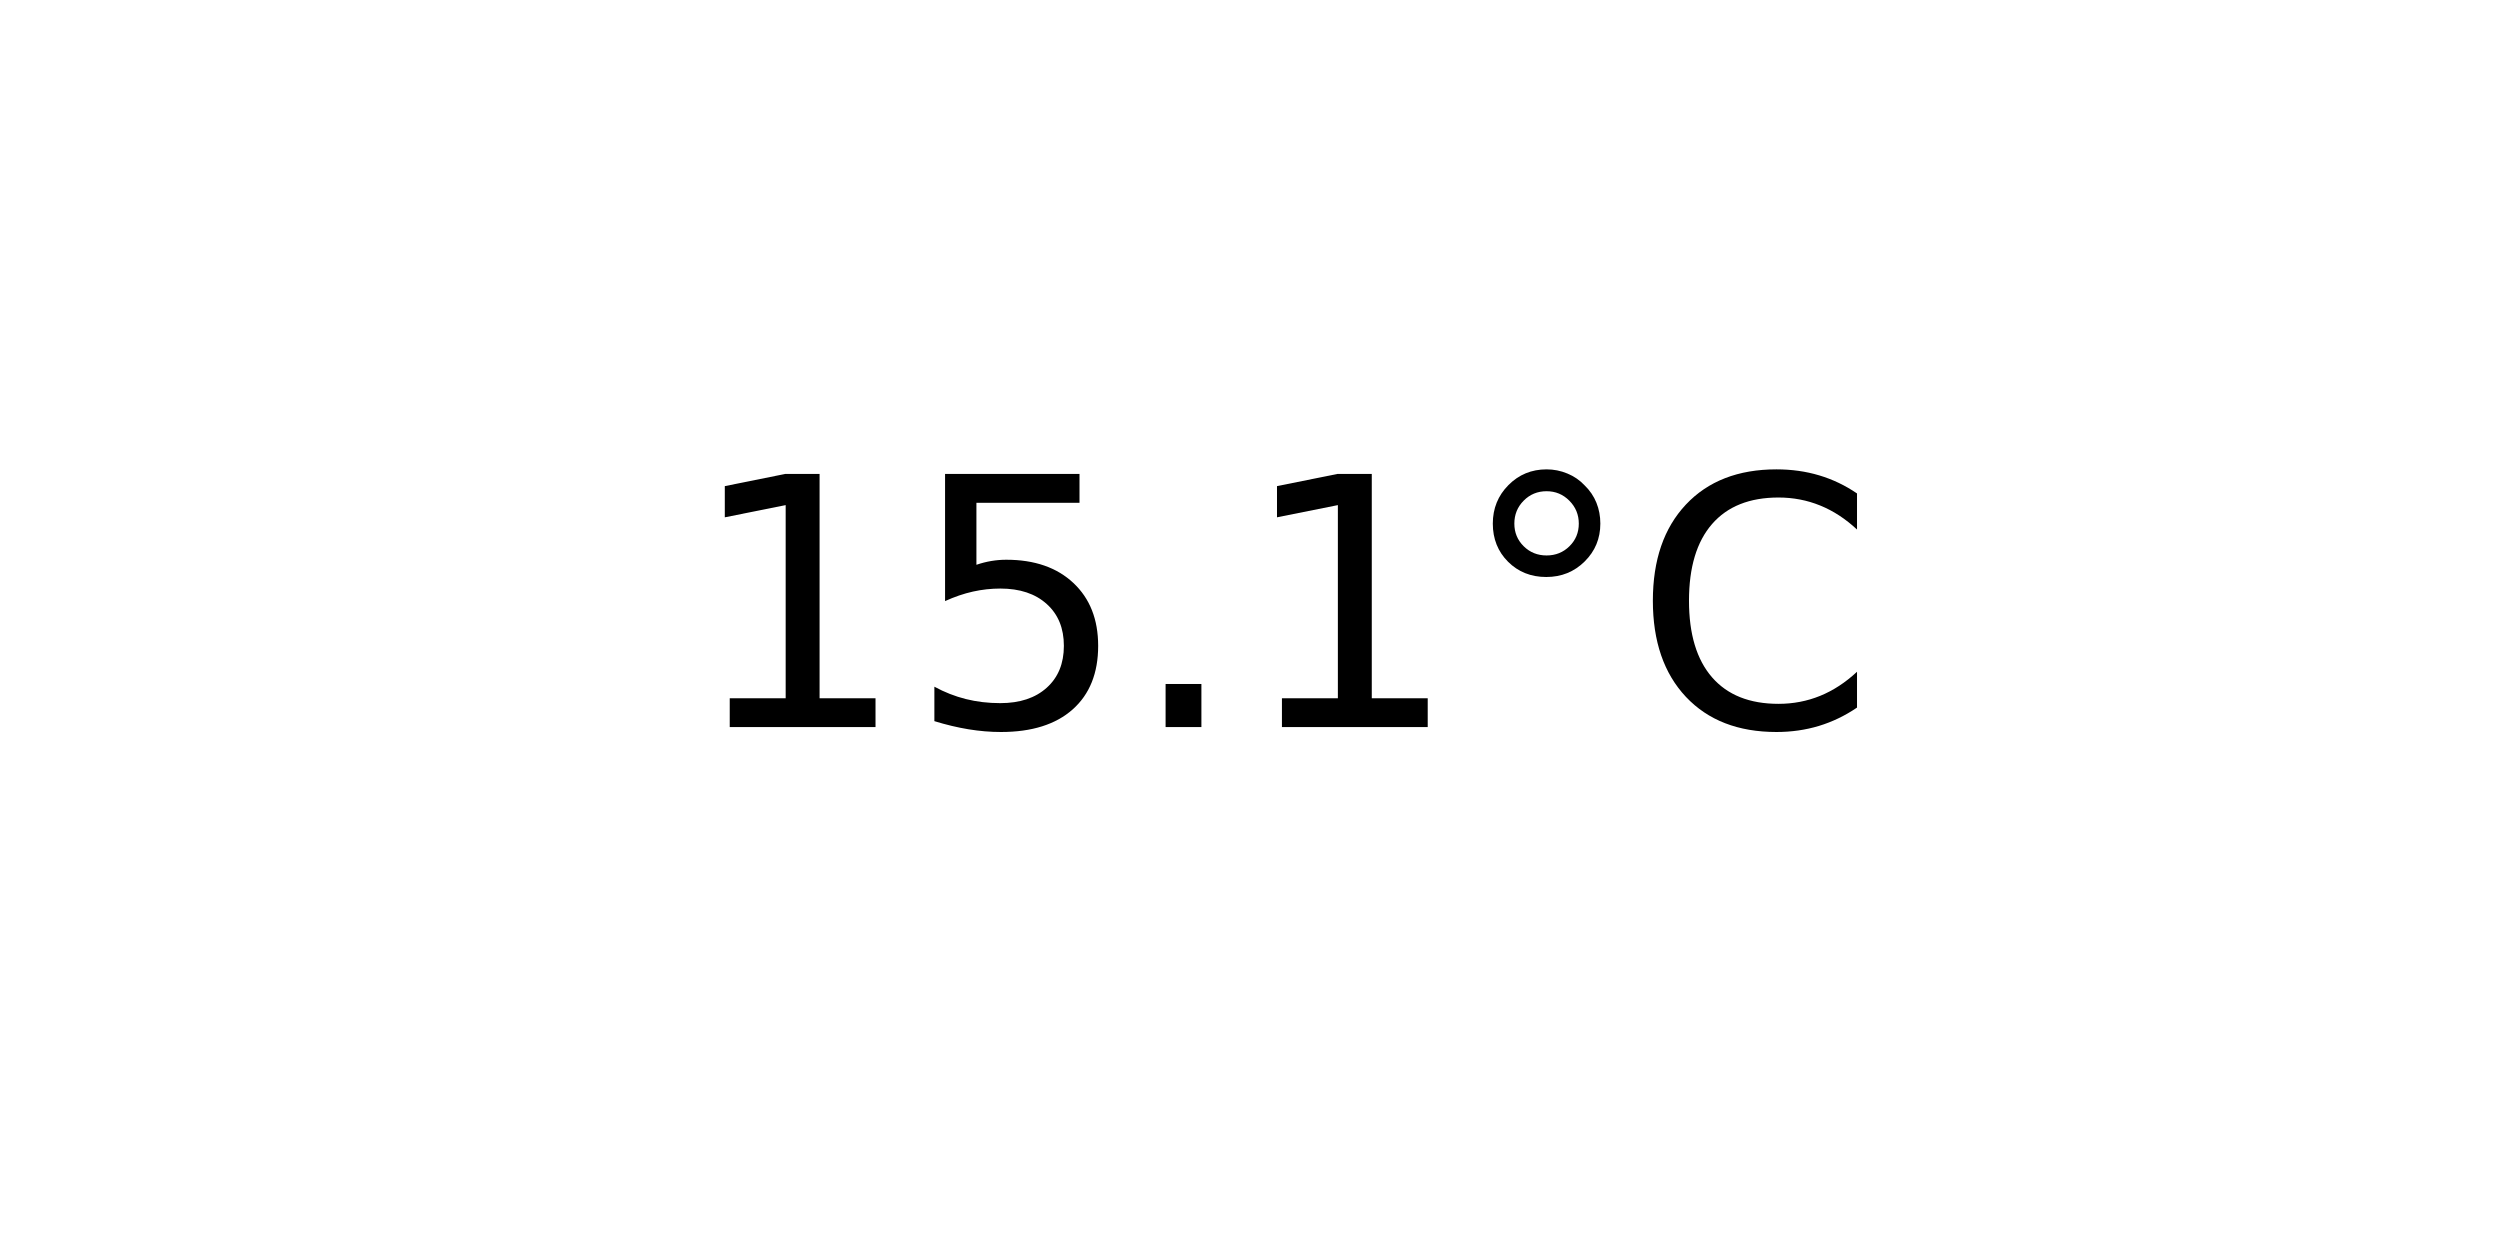
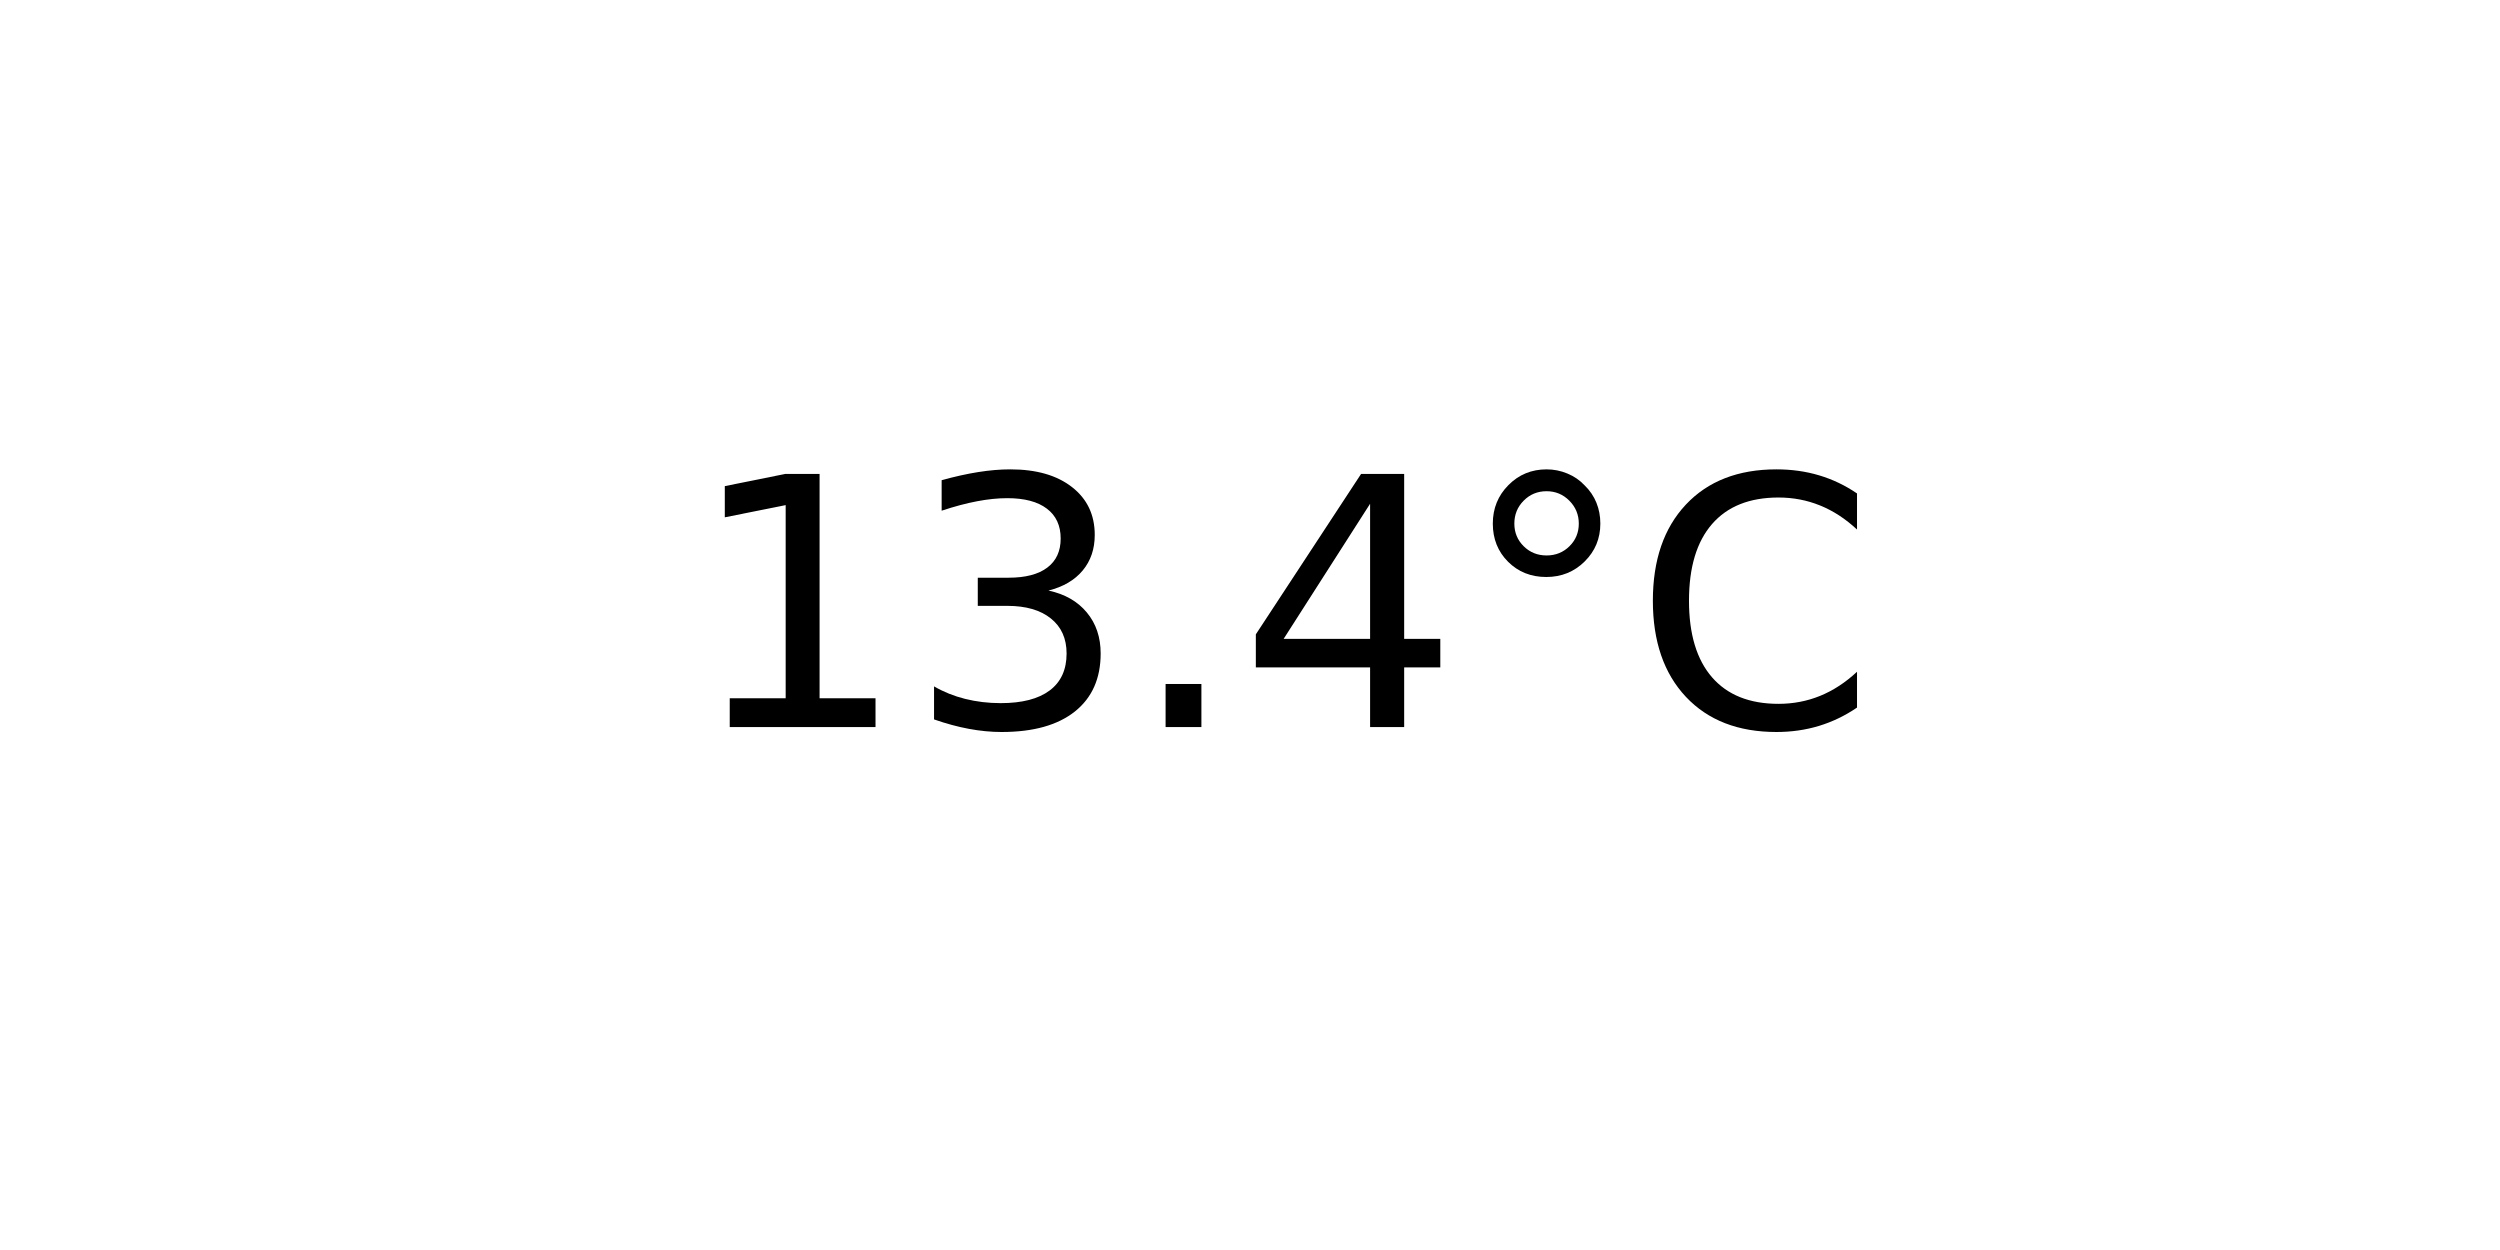
<svg xmlns="http://www.w3.org/2000/svg" xmlns:xlink="http://www.w3.org/1999/xlink" width="72pt" height="36pt" viewBox="0 0 72 36" version="1.1">
  <defs>
    <style type="text/css">*{stroke-linejoin: round; stroke-linecap: butt}</style>
  </defs>
  <g id="figure_1">
    <g id="axes_1">
      <g id="text_1">
        <g transform="translate(19.77578 20.93937) scale(0.1 -0.1)">
          <defs>
            <path id="DejaVuSans-31" d="M 794 531  L 1825 531  L 1825 4091  L 703 3866  L 703 4441  L 1819 4666  L 2450 4666  L 2450 531  L 3481 531  L 3481 0  L 794 0  L 794 531  z " transform="scale(0.015625)" />
-             <path id="DejaVuSans-35" d="M 691 4666  L 3169 4666  L 3169 4134  L 1269 4134  L 1269 2991  Q 1406 3038 1543 3061  Q 1681 3084 1819 3084  Q 2600 3084 3056 2656  Q 3513 2228 3513 1497  Q 3513 744 3044 326  Q 2575 -91 1722 -91  Q 1428 -91 1123 -41  Q 819 9 494 109  L 494 744  Q 775 591 1075 516  Q 1375 441 1709 441  Q 2250 441 2565 725  Q 2881 1009 2881 1497  Q 2881 1984 2565 2268  Q 2250 2553 1709 2553  Q 1456 2553 1204 2497  Q 953 2441 691 2322  L 691 4666  z " transform="scale(0.015625)" />
+             <path id="DejaVuSans-33" d="M 2597 2516  Q 3050 2419 3304 2112  Q 3559 1806 3559 1356  Q 3559 666 3084 287  Q 2609 -91 1734 -91  Q 1441 -91 1130 -33  Q 819 25 488 141  L 488 750  Q 750 597 1062 519  Q 1375 441 1716 441  Q 2309 441 2620 675  Q 2931 909 2931 1356  Q 2931 1769 2642 2001  Q 2353 2234 1838 2234  L 1294 2234  L 1294 2753  L 1863 2753  Q 2328 2753 2575 2939  Q 2822 3125 2822 3475  Q 2822 3834 2567 4026  Q 2313 4219 1838 4219  Q 1578 4219 1281 4162  Q 984 4106 628 3988  L 628 4550  Q 988 4650 1302 4700  Q 1616 4750 1894 4750  Q 2613 4750 3031 4423  Q 3450 4097 3450 3541  Q 3450 3153 3228 2886  Q 3006 2619 2597 2516  z " transform="scale(0.015625)" />
            <path id="DejaVuSans-2e" d="M 684 794  L 1344 794  L 1344 0  L 684 0  L 684 794  z " transform="scale(0.015625)" />
+             <path id="DejaVuSans-34" d="M 2419 4116  L 825 1625  L 2419 1625  L 2419 4116  z M 2253 4666  L 3047 4666  L 3047 1625  L 3713 1625  L 3713 1100  L 3047 1100  L 3047 0  L 2419 0  L 2419 1100  L 313 1100  L 313 1709  L 2253 4666  z " transform="scale(0.015625)" />
            <path id="DejaVuSans-b0" d="M 1600 4347  Q 1350 4347 1178 4173  Q 1006 4000 1006 3750  Q 1006 3503 1178 3333  Q 1350 3163 1600 3163  Q 1850 3163 2022 3333  Q 2194 3503 2194 3750  Q 2194 3997 2020 4172  Q 1847 4347 1600 4347  z M 1600 4750  Q 1800 4750 1984 4673  Q 2169 4597 2303 4453  Q 2447 4313 2519 4134  Q 2591 3956 2591 3750  Q 2591 3338 2302 3052  Q 2013 2766 1594 2766  Q 1172 2766 890 3047  Q 609 3328 609 3750  Q 609 4169 896 4459  Q 1184 4750 1600 4750  z " transform="scale(0.015625)" />
            <path id="DejaVuSans-43" d="M 4122 4306  L 4122 3641  Q 3803 3938 3442 4084  Q 3081 4231 2675 4231  Q 1875 4231 1450 3742  Q 1025 3253 1025 2328  Q 1025 1406 1450 917  Q 1875 428 2675 428  Q 3081 428 3442 575  Q 3803 722 4122 1019  L 4122 359  Q 3791 134 3420 21  Q 3050 -91 2638 -91  Q 1578 -91 968 557  Q 359 1206 359 2328  Q 359 3453 968 4101  Q 1578 4750 2638 4750  Q 3056 4750 3426 4639  Q 3797 4528 4122 4306  z " transform="scale(0.015625)" />
          </defs>
          <use xlink:href="#DejaVuSans-31" />
-           <use xlink:href="#DejaVuSans-35" x="63.623" />
+           <use xlink:href="#DejaVuSans-33" x="63.623" />
          <use xlink:href="#DejaVuSans-2e" x="127.246" />
-           <use xlink:href="#DejaVuSans-31" x="159.033" />
+           <use xlink:href="#DejaVuSans-34" x="159.033" />
          <use xlink:href="#DejaVuSans-b0" x="222.656" />
          <use xlink:href="#DejaVuSans-43" x="272.656" />
        </g>
      </g>
    </g>
  </g>
</svg>
